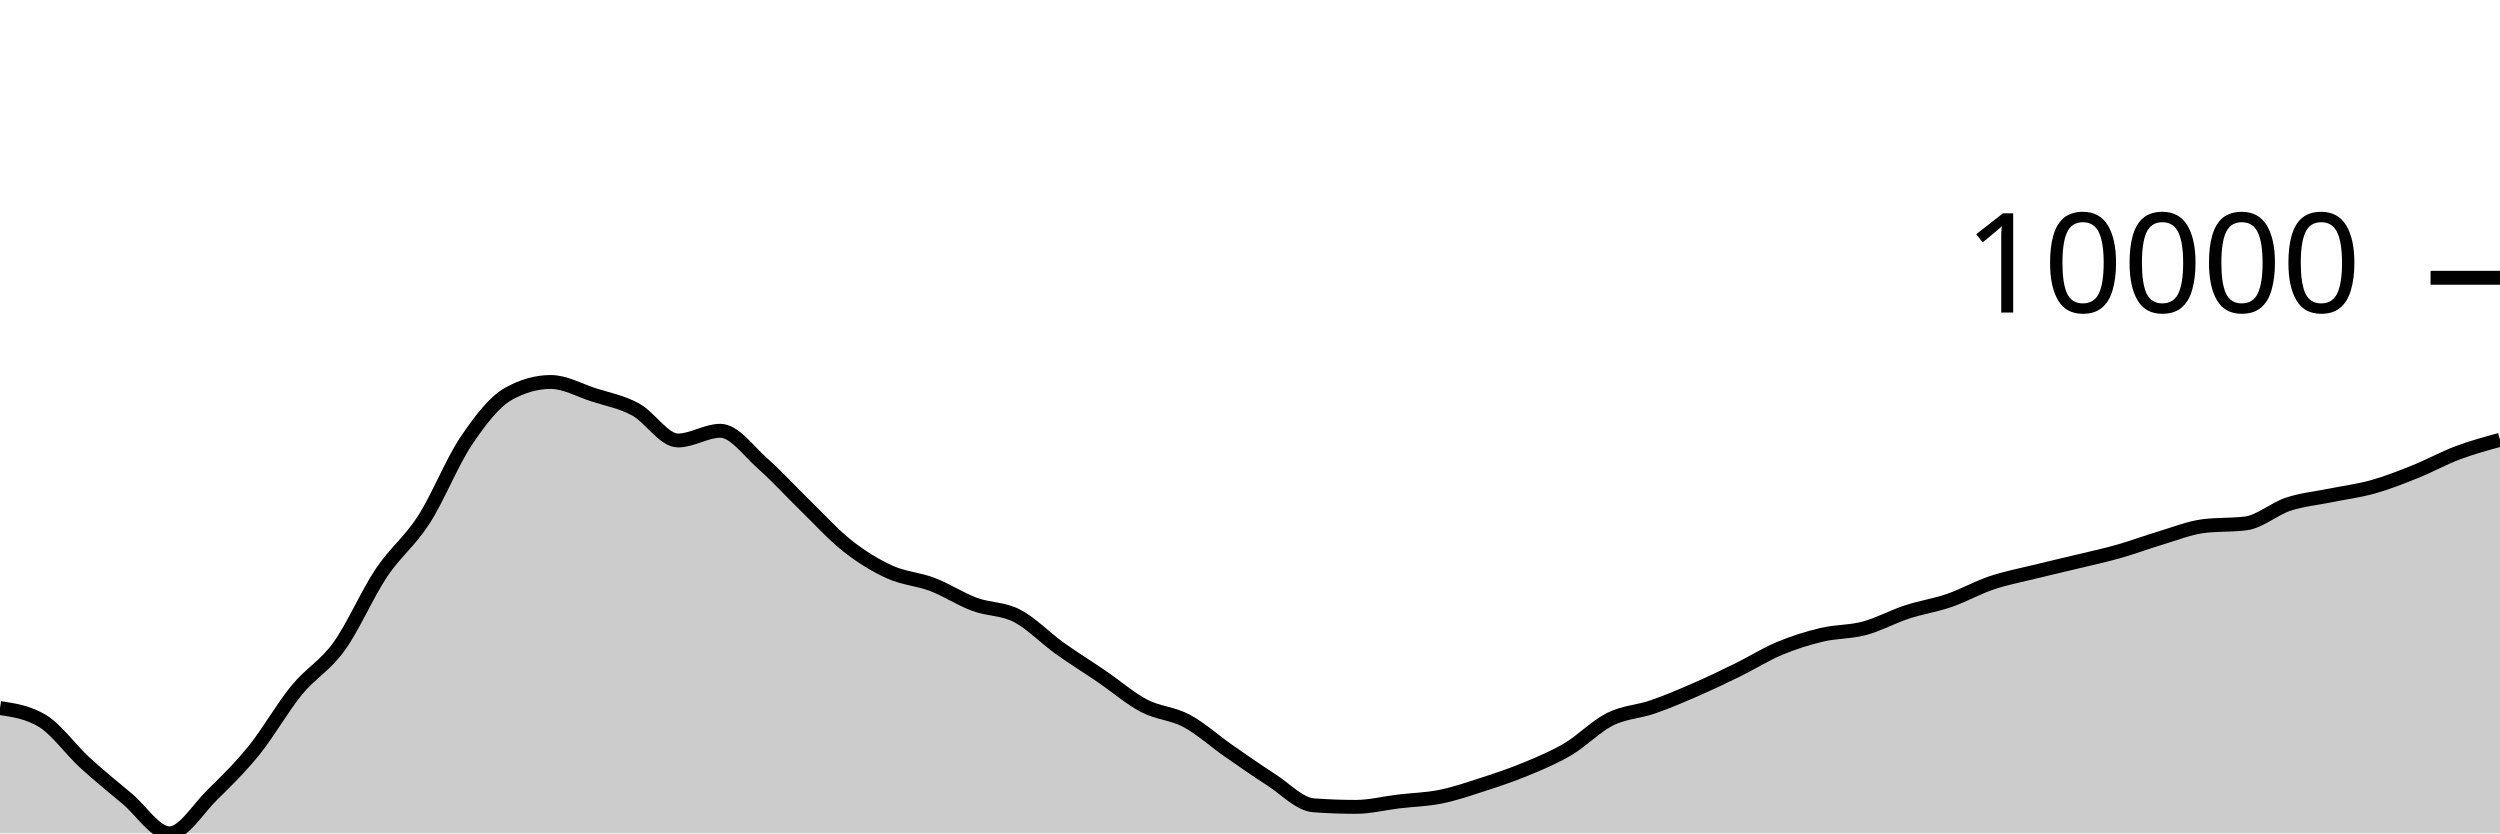
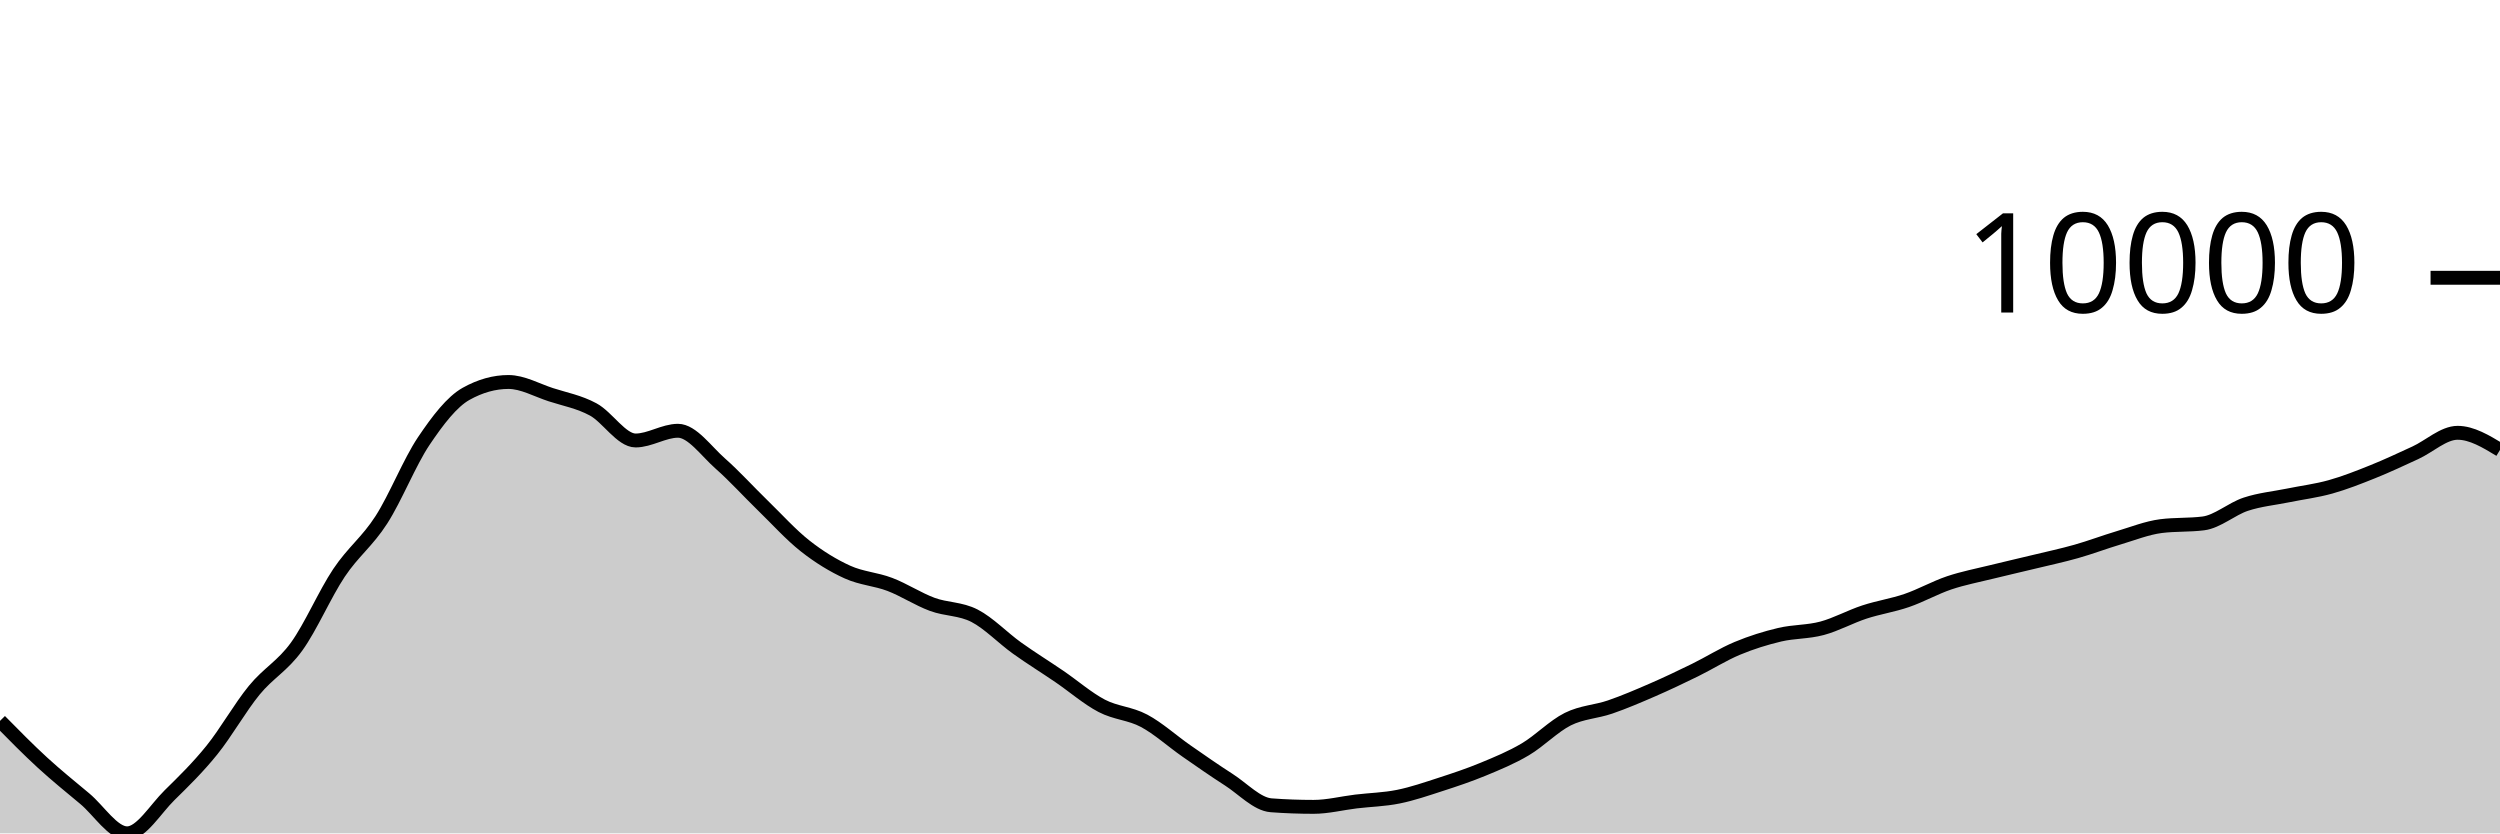
<svg xmlns="http://www.w3.org/2000/svg" viewBox="0 0 180 60">
  <g transform="translate(0,20)">
-     <path class="area" fill="rgba(0, 0, 0, 0.2)" d="M0,30.979C1.017,31.133,2.034,31.287,3.051,31.904C4.068,32.521,5.085,33.97,6.102,34.903C7.119,35.836,8.136,36.654,9.153,37.503C10.169,38.353,11.186,40,12.203,40C13.22,40,14.237,38.258,15.254,37.259C16.271,36.261,17.288,35.267,18.305,34.007C19.322,32.747,20.339,30.939,21.356,29.697C22.373,28.455,23.39,27.962,24.407,26.554C25.424,25.146,26.441,22.769,27.458,21.248C28.475,19.727,29.492,19.009,30.508,17.428C31.525,15.847,32.542,13.274,33.559,11.761C34.576,10.249,35.593,8.924,36.61,8.356C37.627,7.787,38.644,7.503,39.661,7.503C40.678,7.503,41.695,8.089,42.712,8.419C43.729,8.748,44.746,8.93,45.763,9.48C46.78,10.029,47.797,11.715,48.814,11.715C49.831,11.715,50.847,11.015,51.864,11.015C52.881,11.015,53.898,12.483,54.915,13.378C55.932,14.273,56.949,15.399,57.966,16.387C58.983,17.375,60,18.506,61.017,19.306C62.034,20.107,63.051,20.728,64.068,21.189C65.085,21.651,66.102,21.689,67.119,22.076C68.136,22.463,69.153,23.137,70.169,23.513C71.186,23.89,72.203,23.811,73.22,24.335C74.237,24.859,75.254,25.928,76.271,26.656C77.288,27.384,78.305,28.01,79.322,28.704C80.339,29.397,81.356,30.285,82.373,30.818C83.39,31.35,84.407,31.354,85.424,31.896C86.441,32.438,87.458,33.363,88.475,34.07C89.492,34.777,90.508,35.488,91.525,36.14C92.542,36.792,93.559,37.906,94.576,37.981C95.593,38.057,96.61,38.094,97.627,38.094C98.644,38.094,99.661,37.831,100.678,37.708C101.695,37.586,102.712,37.567,103.729,37.361C104.746,37.156,105.763,36.804,106.78,36.475C107.797,36.145,108.814,35.807,109.831,35.386C110.847,34.965,111.864,34.549,112.881,33.947C113.898,33.346,114.915,32.286,115.932,31.778C116.949,31.271,117.966,31.254,118.983,30.903C120,30.552,121.017,30.116,122.034,29.674C123.051,29.232,124.068,28.749,125.085,28.25C126.102,27.751,127.119,27.106,128.136,26.682C129.153,26.257,130.169,25.942,131.186,25.701C132.203,25.461,133.22,25.51,134.237,25.238C135.254,24.966,136.271,24.401,137.288,24.067C138.305,23.733,139.322,23.586,140.339,23.235C141.356,22.885,142.373,22.309,143.39,21.966C144.407,21.624,145.424,21.434,146.441,21.181C147.458,20.929,148.475,20.7,149.492,20.453C150.508,20.206,151.525,19.99,152.542,19.702C153.559,19.414,154.576,19.029,155.593,18.725C156.61,18.421,157.627,18.011,158.644,17.88C159.661,17.75,160.678,17.815,161.695,17.685C162.712,17.555,163.729,16.64,164.746,16.304C165.763,15.968,166.78,15.878,167.797,15.67C168.814,15.461,169.831,15.339,170.847,15.054C171.864,14.769,172.881,14.368,173.898,13.959C174.915,13.551,175.932,12.986,176.949,12.604C177.966,12.223,178.983,11.945,180,11.668L180,40C178.983,40,177.966,40,176.949,40C175.932,40,174.915,40,173.898,40C172.881,40,171.864,40,170.847,40C169.831,40,168.814,40,167.797,40C166.78,40,165.763,40,164.746,40C163.729,40,162.712,40,161.695,40C160.678,40,159.661,40,158.644,40C157.627,40,156.61,40,155.593,40C154.576,40,153.559,40,152.542,40C151.525,40,150.508,40,149.492,40C148.475,40,147.458,40,146.441,40C145.424,40,144.407,40,143.39,40C142.373,40,141.356,40,140.339,40C139.322,40,138.305,40,137.288,40C136.271,40,135.254,40,134.237,40C133.22,40,132.203,40,131.186,40C130.169,40,129.153,40,128.136,40C127.119,40,126.102,40,125.085,40C124.068,40,123.051,40,122.034,40C121.017,40,120,40,118.983,40C117.966,40,116.949,40,115.932,40C114.915,40,113.898,40,112.881,40C111.864,40,110.847,40,109.831,40C108.814,40,107.797,40,106.78,40C105.763,40,104.746,40,103.729,40C102.712,40,101.695,40,100.678,40C99.661,40,98.644,40,97.627,40C96.61,40,95.593,40,94.576,40C93.559,40,92.542,40,91.525,40C90.508,40,89.492,40,88.475,40C87.458,40,86.441,40,85.424,40C84.407,40,83.39,40,82.373,40C81.356,40,80.339,40,79.322,40C78.305,40,77.288,40,76.271,40C75.254,40,74.237,40,73.22,40C72.203,40,71.186,40,70.169,40C69.153,40,68.136,40,67.119,40C66.102,40,65.085,40,64.068,40C63.051,40,62.034,40,61.017,40C60,40,58.983,40,57.966,40C56.949,40,55.932,40,54.915,40C53.898,40,52.881,40,51.864,40C50.847,40,49.831,40,48.814,40C47.797,40,46.78,40,45.763,40C44.746,40,43.729,40,42.712,40C41.695,40,40.678,40,39.661,40C38.644,40,37.627,40,36.61,40C35.593,40,34.576,40,33.559,40C32.542,40,31.525,40,30.508,40C29.492,40,28.475,40,27.458,40C26.441,40,25.424,40,24.407,40C23.39,40,22.373,40,21.356,40C20.339,40,19.322,40,18.305,40C17.288,40,16.271,40,15.254,40C14.237,40,13.22,40,12.203,40C11.186,40,10.169,40,9.153,40C8.136,40,7.119,40,6.102,40C5.085,40,4.068,40,3.051,40C2.034,40,1.017,40,0,40Z" />
-     <path class="line" stroke="black" fill="none" d="M0,30.979C1.017,31.133,2.034,31.287,3.051,31.904C4.068,32.521,5.085,33.97,6.102,34.903C7.119,35.836,8.136,36.654,9.153,37.503C10.169,38.353,11.186,40,12.203,40C13.22,40,14.237,38.258,15.254,37.259C16.271,36.261,17.288,35.267,18.305,34.007C19.322,32.747,20.339,30.939,21.356,29.697C22.373,28.455,23.39,27.962,24.407,26.554C25.424,25.146,26.441,22.769,27.458,21.248C28.475,19.727,29.492,19.009,30.508,17.428C31.525,15.847,32.542,13.274,33.559,11.761C34.576,10.249,35.593,8.924,36.61,8.356C37.627,7.787,38.644,7.503,39.661,7.503C40.678,7.503,41.695,8.089,42.712,8.419C43.729,8.748,44.746,8.93,45.763,9.48C46.78,10.029,47.797,11.715,48.814,11.715C49.831,11.715,50.847,11.015,51.864,11.015C52.881,11.015,53.898,12.483,54.915,13.378C55.932,14.273,56.949,15.399,57.966,16.387C58.983,17.375,60,18.506,61.017,19.306C62.034,20.107,63.051,20.728,64.068,21.189C65.085,21.651,66.102,21.689,67.119,22.076C68.136,22.463,69.153,23.137,70.169,23.513C71.186,23.89,72.203,23.811,73.22,24.335C74.237,24.859,75.254,25.928,76.271,26.656C77.288,27.384,78.305,28.01,79.322,28.704C80.339,29.397,81.356,30.285,82.373,30.818C83.39,31.35,84.407,31.354,85.424,31.896C86.441,32.438,87.458,33.363,88.475,34.07C89.492,34.777,90.508,35.488,91.525,36.14C92.542,36.792,93.559,37.906,94.576,37.981C95.593,38.057,96.61,38.094,97.627,38.094C98.644,38.094,99.661,37.831,100.678,37.708C101.695,37.586,102.712,37.567,103.729,37.361C104.746,37.156,105.763,36.804,106.78,36.475C107.797,36.145,108.814,35.807,109.831,35.386C110.847,34.965,111.864,34.549,112.881,33.947C113.898,33.346,114.915,32.286,115.932,31.778C116.949,31.271,117.966,31.254,118.983,30.903C120,30.552,121.017,30.116,122.034,29.674C123.051,29.232,124.068,28.749,125.085,28.25C126.102,27.751,127.119,27.106,128.136,26.682C129.153,26.257,130.169,25.942,131.186,25.701C132.203,25.461,133.22,25.51,134.237,25.238C135.254,24.966,136.271,24.401,137.288,24.067C138.305,23.733,139.322,23.586,140.339,23.235C141.356,22.885,142.373,22.309,143.39,21.966C144.407,21.624,145.424,21.434,146.441,21.181C147.458,20.929,148.475,20.7,149.492,20.453C150.508,20.206,151.525,19.99,152.542,19.702C153.559,19.414,154.576,19.029,155.593,18.725C156.61,18.421,157.627,18.011,158.644,17.88C159.661,17.75,160.678,17.815,161.695,17.685C162.712,17.555,163.729,16.64,164.746,16.304C165.763,15.968,166.78,15.878,167.797,15.67C168.814,15.461,169.831,15.339,170.847,15.054C171.864,14.769,172.881,14.368,173.898,13.959C174.915,13.551,175.932,12.986,176.949,12.604C177.966,12.223,178.983,11.945,180,11.668" />
+     <path class="area" fill="rgba(0, 0, 0, 0.2)" d="M0,31.904C1.017,32.937,2.034,33.97,3.051,34.903C4.068,35.836,5.085,36.654,6.102,37.503C7.119,38.353,8.136,40,9.153,40C10.169,40,11.186,38.258,12.203,37.259C13.22,36.261,14.237,35.267,15.254,34.007C16.271,32.747,17.288,30.939,18.305,29.697C19.322,28.455,20.339,27.962,21.356,26.554C22.373,25.146,23.39,22.769,24.407,21.248C25.424,19.727,26.441,19.009,27.458,17.428C28.475,15.847,29.492,13.274,30.508,11.761C31.525,10.249,32.542,8.924,33.559,8.356C34.576,7.787,35.593,7.503,36.61,7.503C37.627,7.503,38.644,8.089,39.661,8.419C40.678,8.748,41.695,8.93,42.712,9.48C43.729,10.029,44.746,11.715,45.763,11.715C46.78,11.715,47.797,11.015,48.814,11.015C49.831,11.015,50.847,12.483,51.864,13.378C52.881,14.273,53.898,15.399,54.915,16.387C55.932,17.375,56.949,18.506,57.966,19.306C58.983,20.107,60,20.728,61.017,21.189C62.034,21.651,63.051,21.69,64.068,22.078C65.085,22.465,66.102,23.137,67.119,23.513C68.136,23.89,69.153,23.811,70.169,24.335C71.186,24.859,72.203,25.928,73.22,26.656C74.237,27.384,75.254,28.01,76.271,28.704C77.288,29.397,78.305,30.285,79.322,30.818C80.339,31.35,81.356,31.354,82.373,31.896C83.39,32.438,84.407,33.363,85.424,34.07C86.441,34.777,87.458,35.488,88.475,36.14C89.492,36.792,90.508,37.906,91.525,37.981C92.542,38.057,93.559,38.094,94.576,38.094C95.593,38.094,96.61,37.831,97.627,37.708C98.644,37.586,99.661,37.567,100.678,37.361C101.695,37.156,102.712,36.804,103.729,36.475C104.746,36.145,105.763,35.807,106.78,35.386C107.797,34.965,108.814,34.549,109.831,33.947C110.847,33.346,111.864,32.286,112.881,31.778C113.898,31.271,114.915,31.254,115.932,30.903C116.949,30.552,117.966,30.116,118.983,29.674C120,29.232,121.017,28.749,122.034,28.25C123.051,27.751,124.068,27.106,125.085,26.682C126.102,26.257,127.119,25.942,128.136,25.701C129.153,25.461,130.169,25.511,131.186,25.238C132.203,24.965,133.22,24.399,134.237,24.066C135.254,23.732,136.271,23.585,137.288,23.235C138.305,22.886,139.322,22.309,140.339,21.966C141.356,21.624,142.373,21.434,143.39,21.181C144.407,20.929,145.424,20.7,146.441,20.453C147.458,20.206,148.475,19.99,149.492,19.702C150.508,19.414,151.525,19.027,152.542,18.723C153.559,18.42,154.576,18.011,155.593,17.88C156.61,17.75,157.627,17.815,158.644,17.685C159.661,17.555,160.678,16.64,161.695,16.304C162.712,15.968,163.729,15.878,164.746,15.67C165.763,15.461,166.78,15.339,167.797,15.054C168.814,14.769,169.831,14.368,170.847,13.959C171.864,13.551,172.881,13.071,173.898,12.604C174.915,12.138,175.932,11.162,176.949,11.162C177.966,11.162,178.983,11.778,180,12.393L180,40C178.983,40,177.966,40,176.949,40C175.932,40,174.915,40,173.898,40C172.881,40,171.864,40,170.847,40C169.831,40,168.814,40,167.797,40C166.78,40,165.763,40,164.746,40C163.729,40,162.712,40,161.695,40C160.678,40,159.661,40,158.644,40C157.627,40,156.61,40,155.593,40C154.576,40,153.559,40,152.542,40C151.525,40,150.508,40,149.492,40C148.475,40,147.458,40,146.441,40C145.424,40,144.407,40,143.39,40C142.373,40,141.356,40,140.339,40C139.322,40,138.305,40,137.288,40C136.271,40,135.254,40,134.237,40C133.22,40,132.203,40,131.186,40C130.169,40,129.153,40,128.136,40C127.119,40,126.102,40,125.085,40C124.068,40,123.051,40,122.034,40C121.017,40,120,40,118.983,40C117.966,40,116.949,40,115.932,40C114.915,40,113.898,40,112.881,40C111.864,40,110.847,40,109.831,40C108.814,40,107.797,40,106.78,40C105.763,40,104.746,40,103.729,40C102.712,40,101.695,40,100.678,40C99.661,40,98.644,40,97.627,40C96.61,40,95.593,40,94.576,40C93.559,40,92.542,40,91.525,40C90.508,40,89.492,40,88.475,40C87.458,40,86.441,40,85.424,40C84.407,40,83.39,40,82.373,40C81.356,40,80.339,40,79.322,40C78.305,40,77.288,40,76.271,40C75.254,40,74.237,40,73.22,40C72.203,40,71.186,40,70.169,40C69.153,40,68.136,40,67.119,40C66.102,40,65.085,40,64.068,40C63.051,40,62.034,40,61.017,40C60,40,58.983,40,57.966,40C56.949,40,55.932,40,54.915,40C53.898,40,52.881,40,51.864,40C50.847,40,49.831,40,48.814,40C47.797,40,46.78,40,45.763,40C44.746,40,43.729,40,42.712,40C41.695,40,40.678,40,39.661,40C38.644,40,37.627,40,36.61,40C35.593,40,34.576,40,33.559,40C32.542,40,31.525,40,30.508,40C29.492,40,28.475,40,27.458,40C26.441,40,25.424,40,24.407,40C23.39,40,22.373,40,21.356,40C20.339,40,19.322,40,18.305,40C17.288,40,16.271,40,15.254,40C14.237,40,13.22,40,12.203,40C11.186,40,10.169,40,9.153,40C8.136,40,7.119,40,6.102,40C5.085,40,4.068,40,3.051,40C2.034,40,1.017,40,0,40Z" />
+     <path class="line" stroke="black" fill="none" d="M0,31.904C1.017,32.937,2.034,33.97,3.051,34.903C4.068,35.836,5.085,36.654,6.102,37.503C7.119,38.353,8.136,40,9.153,40C10.169,40,11.186,38.258,12.203,37.259C13.22,36.261,14.237,35.267,15.254,34.007C16.271,32.747,17.288,30.939,18.305,29.697C19.322,28.455,20.339,27.962,21.356,26.554C22.373,25.146,23.39,22.769,24.407,21.248C25.424,19.727,26.441,19.009,27.458,17.428C28.475,15.847,29.492,13.274,30.508,11.761C31.525,10.249,32.542,8.924,33.559,8.356C34.576,7.787,35.593,7.503,36.61,7.503C37.627,7.503,38.644,8.089,39.661,8.419C40.678,8.748,41.695,8.93,42.712,9.48C43.729,10.029,44.746,11.715,45.763,11.715C46.78,11.715,47.797,11.015,48.814,11.015C49.831,11.015,50.847,12.483,51.864,13.378C52.881,14.273,53.898,15.399,54.915,16.387C55.932,17.375,56.949,18.506,57.966,19.306C58.983,20.107,60,20.728,61.017,21.189C62.034,21.651,63.051,21.69,64.068,22.078C65.085,22.465,66.102,23.137,67.119,23.513C68.136,23.89,69.153,23.811,70.169,24.335C71.186,24.859,72.203,25.928,73.22,26.656C74.237,27.384,75.254,28.01,76.271,28.704C77.288,29.397,78.305,30.285,79.322,30.818C80.339,31.35,81.356,31.354,82.373,31.896C83.39,32.438,84.407,33.363,85.424,34.07C86.441,34.777,87.458,35.488,88.475,36.14C89.492,36.792,90.508,37.906,91.525,37.981C92.542,38.057,93.559,38.094,94.576,38.094C95.593,38.094,96.61,37.831,97.627,37.708C98.644,37.586,99.661,37.567,100.678,37.361C101.695,37.156,102.712,36.804,103.729,36.475C104.746,36.145,105.763,35.807,106.78,35.386C107.797,34.965,108.814,34.549,109.831,33.947C110.847,33.346,111.864,32.286,112.881,31.778C113.898,31.271,114.915,31.254,115.932,30.903C116.949,30.552,117.966,30.116,118.983,29.674C120,29.232,121.017,28.749,122.034,28.25C123.051,27.751,124.068,27.106,125.085,26.682C126.102,26.257,127.119,25.942,128.136,25.701C129.153,25.461,130.169,25.511,131.186,25.238C132.203,24.965,133.22,24.399,134.237,24.066C135.254,23.732,136.271,23.585,137.288,23.235C138.305,22.886,139.322,22.309,140.339,21.966C141.356,21.624,142.373,21.434,143.39,21.181C144.407,20.929,145.424,20.7,146.441,20.453C147.458,20.206,148.475,19.99,149.492,19.702C150.508,19.414,151.525,19.027,152.542,18.723C153.559,18.42,154.576,18.011,155.593,17.88C156.61,17.75,157.627,17.815,158.644,17.685C159.661,17.555,160.678,16.64,161.695,16.304C162.712,15.968,163.729,15.878,164.746,15.67C165.763,15.461,166.78,15.339,167.797,15.054C168.814,14.769,169.831,14.368,170.847,13.959C171.864,13.551,172.881,13.071,173.898,12.604C174.915,12.138,175.932,11.162,176.949,11.162C177.966,11.162,178.983,11.778,180,12.393" />
    <path class="axis-ceiling" stroke-width="1" stroke="black" fill="none" d="M175,0L180,0" />
    <text class="axis-ceiling-label" font-family="sans-serif" text-anchor="end" font-size="10px" x="170" y="2.5">10000</text>
  </g>
</svg>
